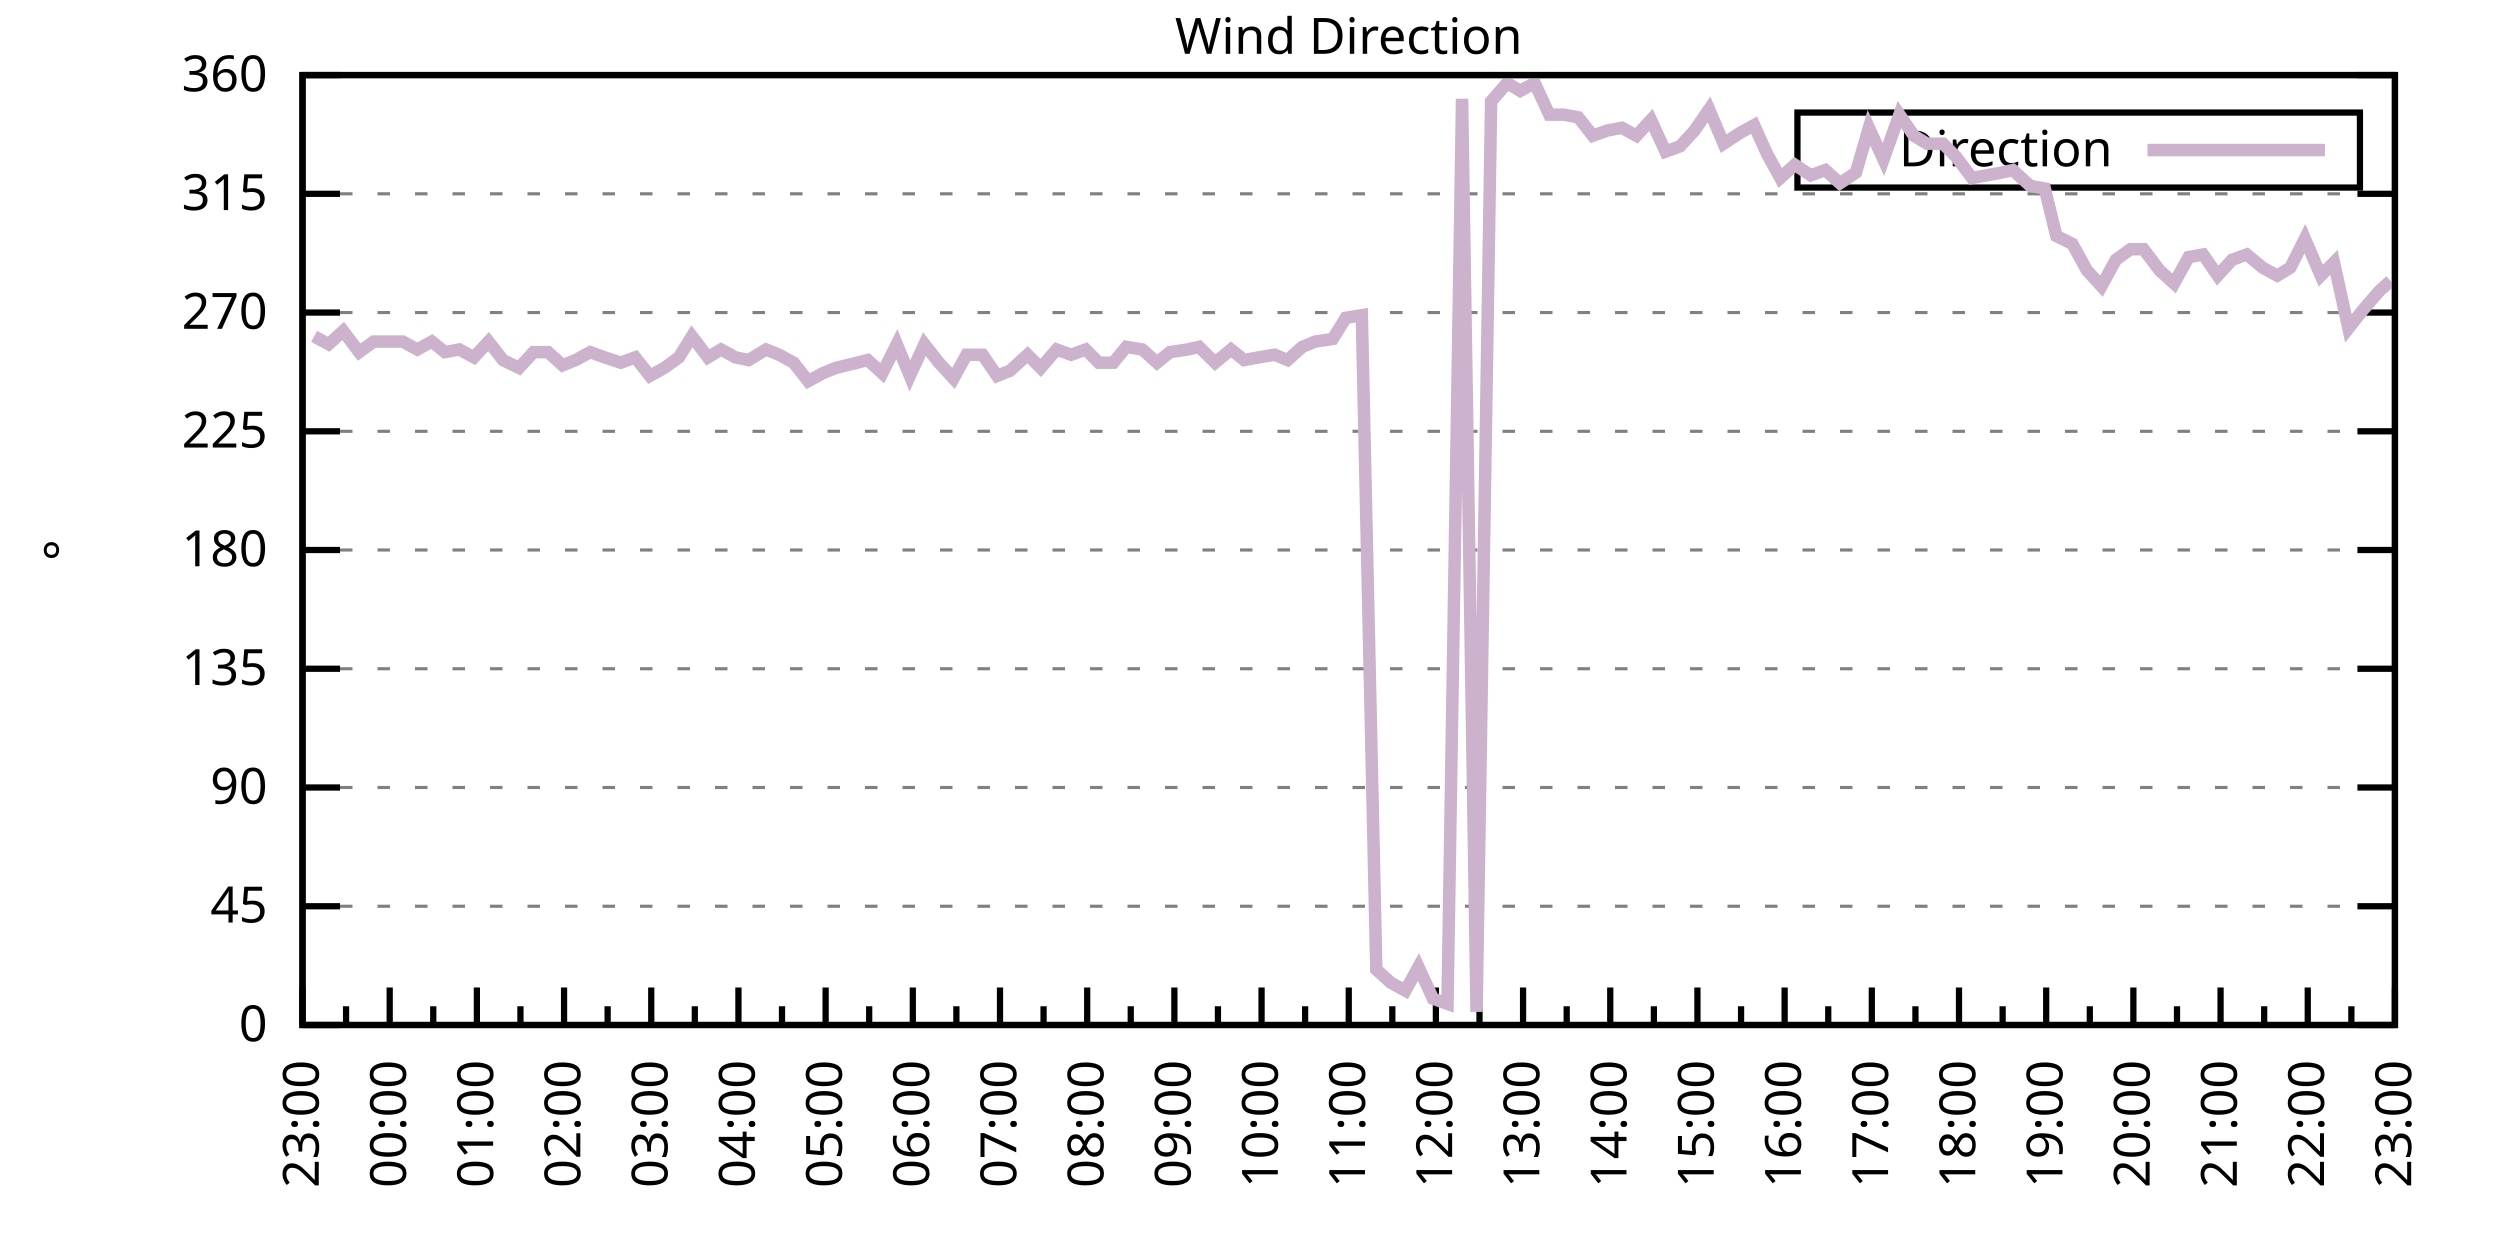
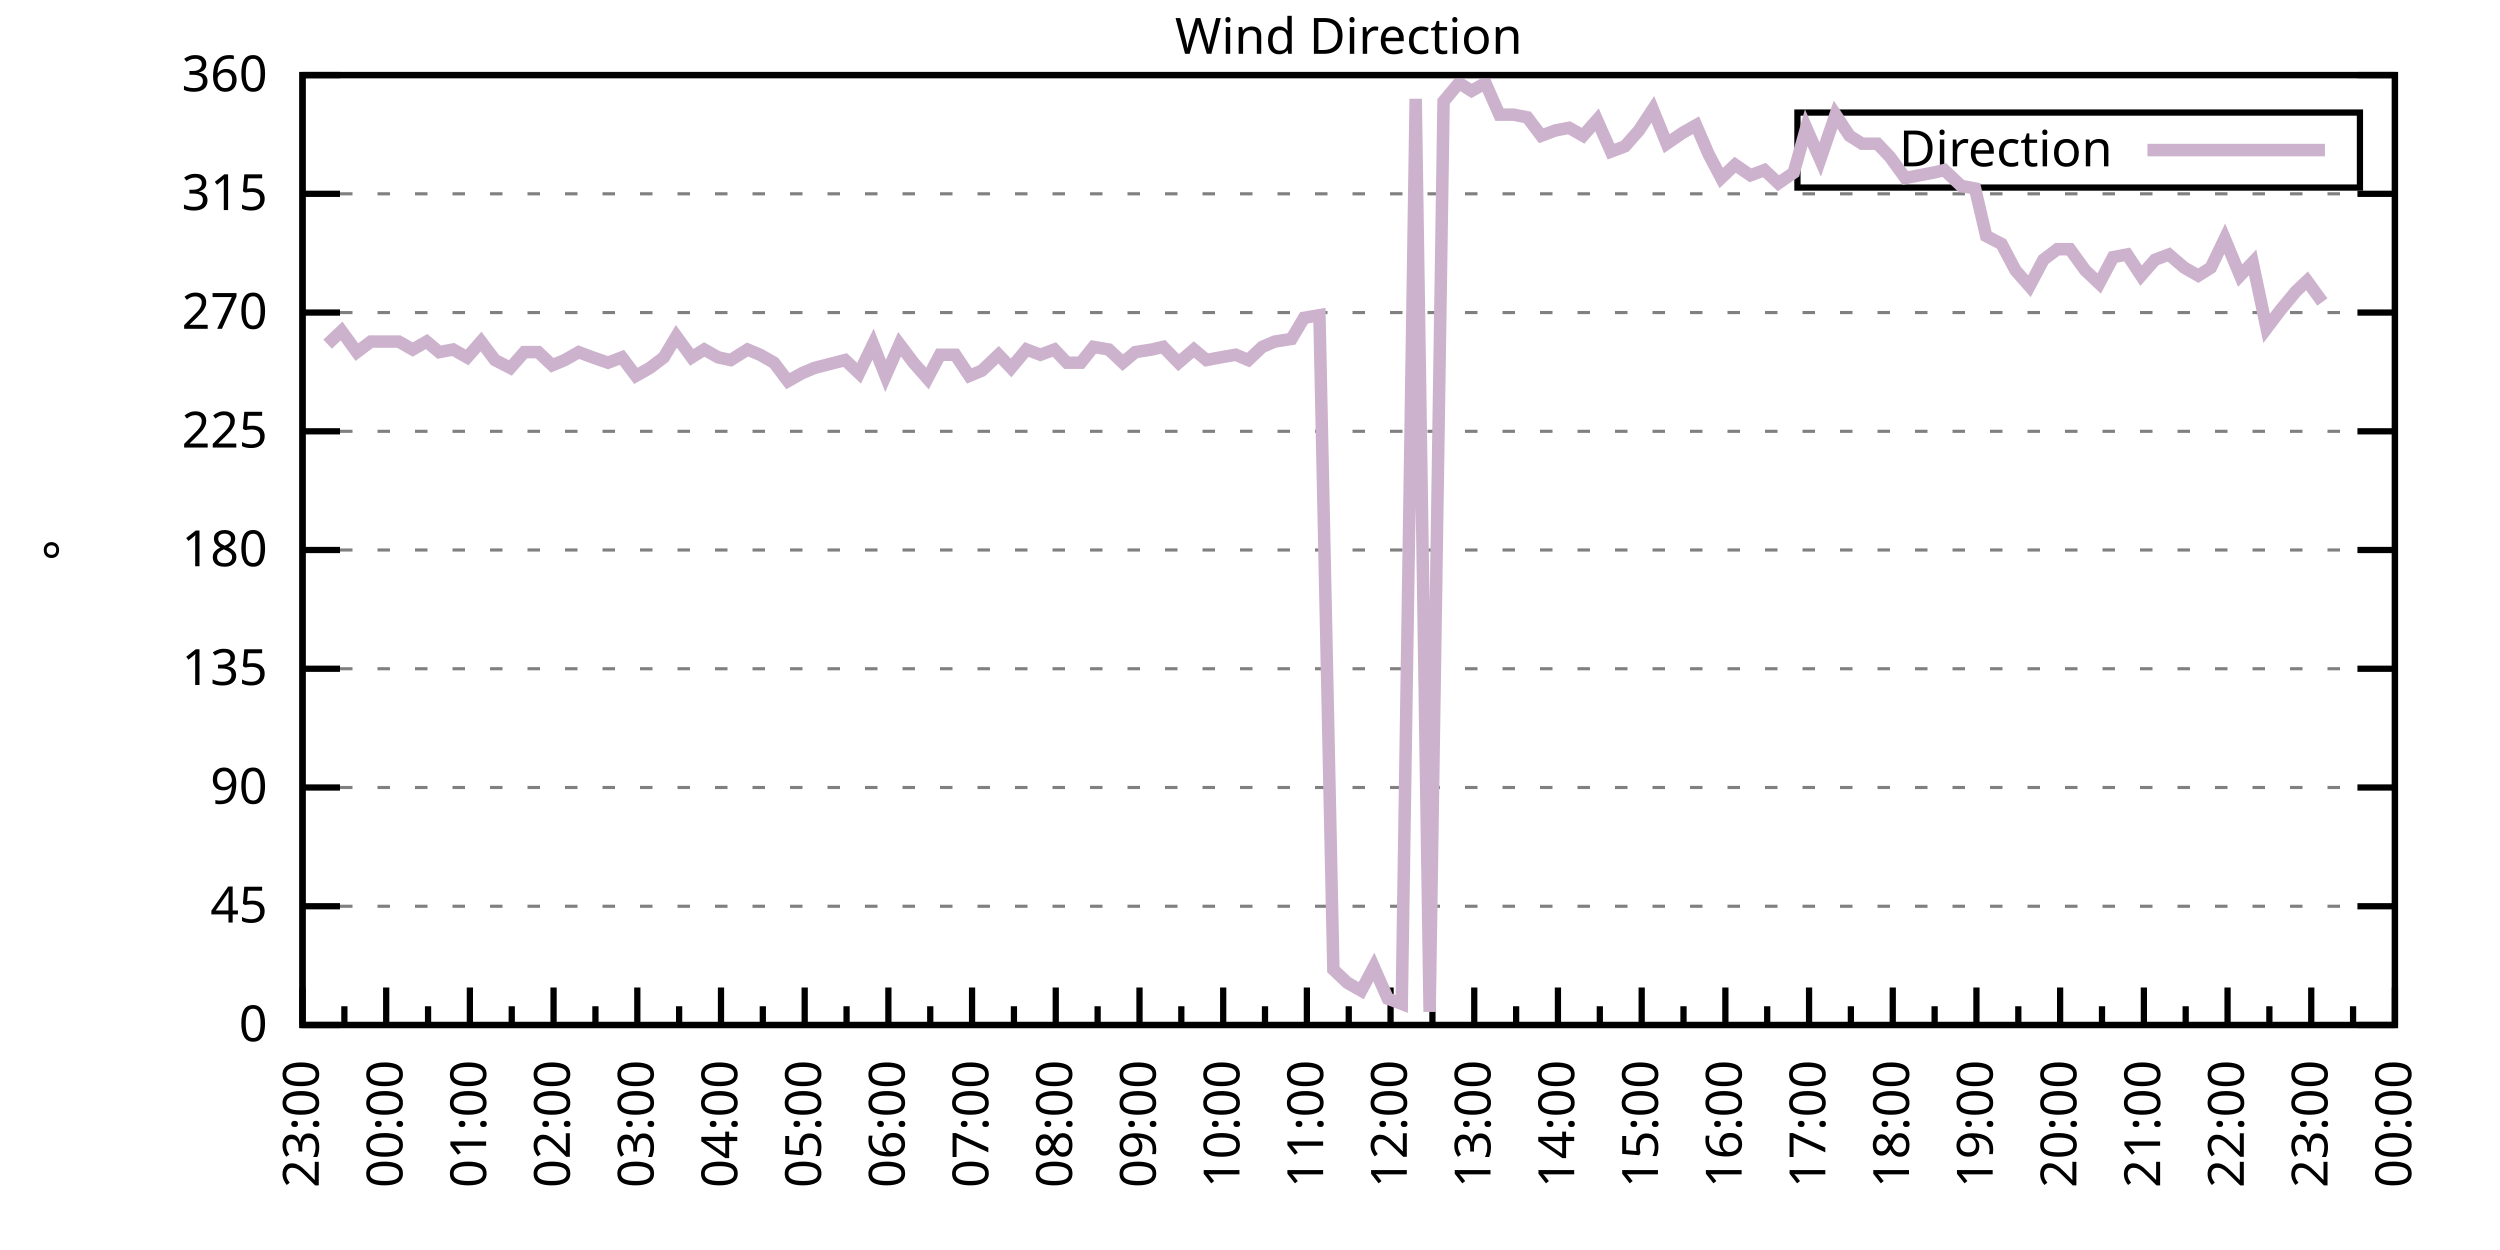
<svg xmlns="http://www.w3.org/2000/svg" xmlns:xlink="http://www.w3.org/1999/xlink" width="400" height="200" viewBox="0 0 400 200">
  <g id="gnuplot_canvas">
    <rect x="0" y="0" width="400" height="200" fill="none" />
    <defs>
      <circle id="gpDot" r="0.5" stroke-width="0.5" stroke="currentColor" />
      <path id="gpPt0" stroke-width="0.333" stroke="currentColor" d="M-1,0 h2 M0,-1 v2" />
      <path id="gpPt1" stroke-width="0.333" stroke="currentColor" d="M-1,-1 L1,1 M1,-1 L-1,1" />
      <path id="gpPt2" stroke-width="0.333" stroke="currentColor" d="M-1,0 L1,0 M0,-1 L0,1 M-1,-1 L1,1 M-1,1 L1,-1" />
      <rect id="gpPt3" stroke-width="0.333" stroke="currentColor" x="-1" y="-1" width="2" height="2" />
      <rect id="gpPt4" stroke-width="0.333" stroke="currentColor" fill="currentColor" x="-1" y="-1" width="2" height="2" />
      <circle id="gpPt5" stroke-width="0.333" stroke="currentColor" cx="0" cy="0" r="1" />
      <use xlink:href="#gpPt5" id="gpPt6" fill="currentColor" stroke="none" />
      <path id="gpPt7" stroke-width="0.333" stroke="currentColor" d="M0,-1.33 L-1.33,0.67 L1.33,0.67 z" />
      <use xlink:href="#gpPt7" id="gpPt8" fill="currentColor" stroke="none" />
      <use xlink:href="#gpPt7" id="gpPt9" stroke="currentColor" transform="rotate(180)" />
      <use xlink:href="#gpPt9" id="gpPt10" fill="currentColor" stroke="none" />
      <use xlink:href="#gpPt3" id="gpPt11" stroke="currentColor" transform="rotate(45)" />
      <use xlink:href="#gpPt11" id="gpPt12" fill="currentColor" stroke="none" />
      <path id="gpPt13" stroke-width="0.333" stroke="currentColor" d="M0,1.330 L1.265,0.411 L0.782,-1.067 L-0.782,-1.076 L-1.265,0.411 z" />
      <use xlink:href="#gpPt13" id="gpPt14" fill="currentColor" stroke="none" />
      <filter id="textbox" filterUnits="objectBoundingBox" x="0" y="0" height="1" width="1">
        <feFlood flood-color="white" flood-opacity="1" result="bgnd" />
        <feComposite in="SourceGraphic" in2="bgnd" operator="atop" />
      </filter>
      <filter id="greybox" filterUnits="objectBoundingBox" x="0" y="0" height="1" width="1">
        <feFlood flood-color="lightgrey" flood-opacity="1" result="grey" />
        <feComposite in="SourceGraphic" in2="grey" operator="atop" />
      </filter>
    </defs>
    <g fill="none" color="white" stroke="currentColor" stroke-width="1.00" stroke-linecap="butt" stroke-linejoin="miter">
</g>
    <g fill="none" color="black" stroke="currentColor" stroke-width="1.00" stroke-linecap="butt" stroke-linejoin="miter">
      <g stroke="none" shape-rendering="crispEdges">
        <polygon fill="rgb(255, 255, 255)" points="48.40,164.00 383.18,164.00 383.18,12.02 48.40,12.02 " />
      </g>
    </g>
    <g fill="none" color="black" stroke="currentColor" stroke-width="1.00" stroke-linecap="butt" stroke-linejoin="miter">
</g>
    <g fill="none" color="black" stroke="black" stroke-width="0.50" stroke-linecap="butt" stroke-linejoin="miter">
</g>
    <g fill="none" color="gray" stroke="currentColor" stroke-width="0.50" stroke-linecap="butt" stroke-linejoin="miter">
      <path stroke="gray" stroke-dasharray="2,4" class="gridline" d="M48.40,164.00 L383.19,164.00  " />
    </g>
    <g fill="none" color="gray" stroke="gray" stroke-width="1.00" stroke-linecap="butt" stroke-linejoin="miter">
</g>
    <g fill="none" color="black" stroke="currentColor" stroke-width="1.00" stroke-linecap="butt" stroke-linejoin="miter">
      <path stroke="black" d="M48.40,164.00 L54.40,164.00 M383.19,164.00 L377.19,164.00  " />
      <g transform="translate(42.80,166.60)" stroke="none" fill="black" font-family="Sans" font-size="8.00" text-anchor="end">
        <text>
          <tspan font-family="Sans"> 0</tspan>
        </text>
      </g>
    </g>
    <g fill="none" color="black" stroke="currentColor" stroke-width="1.00" stroke-linecap="butt" stroke-linejoin="miter">
</g>
    <g fill="none" color="black" stroke="black" stroke-width="0.50" stroke-linecap="butt" stroke-linejoin="miter">
</g>
    <g fill="none" color="gray" stroke="currentColor" stroke-width="0.50" stroke-linecap="butt" stroke-linejoin="miter">
      <path stroke="gray" stroke-dasharray="2,4" class="gridline" d="M48.40,145.00 L383.19,145.00  " />
    </g>
    <g fill="none" color="gray" stroke="gray" stroke-width="1.00" stroke-linecap="butt" stroke-linejoin="miter">
</g>
    <g fill="none" color="black" stroke="currentColor" stroke-width="1.00" stroke-linecap="butt" stroke-linejoin="miter">
      <path stroke="black" d="M48.40,145.00 L54.40,145.00 M383.19,145.00 L377.19,145.00  " />
      <g transform="translate(42.80,147.60)" stroke="none" fill="black" font-family="Sans" font-size="8.00" text-anchor="end">
        <text>
          <tspan font-family="Sans"> 45</tspan>
        </text>
      </g>
    </g>
    <g fill="none" color="black" stroke="currentColor" stroke-width="1.00" stroke-linecap="butt" stroke-linejoin="miter">
</g>
    <g fill="none" color="black" stroke="black" stroke-width="0.50" stroke-linecap="butt" stroke-linejoin="miter">
</g>
    <g fill="none" color="gray" stroke="currentColor" stroke-width="0.50" stroke-linecap="butt" stroke-linejoin="miter">
      <path stroke="gray" stroke-dasharray="2,4" class="gridline" d="M48.40,126.00 L383.19,126.00  " />
    </g>
    <g fill="none" color="gray" stroke="gray" stroke-width="1.00" stroke-linecap="butt" stroke-linejoin="miter">
</g>
    <g fill="none" color="black" stroke="currentColor" stroke-width="1.00" stroke-linecap="butt" stroke-linejoin="miter">
      <path stroke="black" d="M48.40,126.00 L54.40,126.00 M383.19,126.00 L377.19,126.00  " />
      <g transform="translate(42.80,128.60)" stroke="none" fill="black" font-family="Sans" font-size="8.00" text-anchor="end">
        <text>
          <tspan font-family="Sans"> 90</tspan>
        </text>
      </g>
    </g>
    <g fill="none" color="black" stroke="currentColor" stroke-width="1.00" stroke-linecap="butt" stroke-linejoin="miter">
</g>
    <g fill="none" color="black" stroke="black" stroke-width="0.50" stroke-linecap="butt" stroke-linejoin="miter">
</g>
    <g fill="none" color="gray" stroke="currentColor" stroke-width="0.50" stroke-linecap="butt" stroke-linejoin="miter">
      <path stroke="gray" stroke-dasharray="2,4" class="gridline" d="M48.40,107.00 L383.19,107.00  " />
    </g>
    <g fill="none" color="gray" stroke="gray" stroke-width="1.00" stroke-linecap="butt" stroke-linejoin="miter">
</g>
    <g fill="none" color="black" stroke="currentColor" stroke-width="1.00" stroke-linecap="butt" stroke-linejoin="miter">
      <path stroke="black" d="M48.40,107.00 L54.40,107.00 M383.19,107.00 L377.19,107.00  " />
      <g transform="translate(42.80,109.60)" stroke="none" fill="black" font-family="Sans" font-size="8.00" text-anchor="end">
        <text>
          <tspan font-family="Sans"> 135</tspan>
        </text>
      </g>
    </g>
    <g fill="none" color="black" stroke="currentColor" stroke-width="1.00" stroke-linecap="butt" stroke-linejoin="miter">
</g>
    <g fill="none" color="black" stroke="black" stroke-width="0.50" stroke-linecap="butt" stroke-linejoin="miter">
</g>
    <g fill="none" color="gray" stroke="currentColor" stroke-width="0.50" stroke-linecap="butt" stroke-linejoin="miter">
      <path stroke="gray" stroke-dasharray="2,4" class="gridline" d="M48.40,88.00 L383.19,88.00  " />
    </g>
    <g fill="none" color="gray" stroke="gray" stroke-width="1.00" stroke-linecap="butt" stroke-linejoin="miter">
</g>
    <g fill="none" color="black" stroke="currentColor" stroke-width="1.00" stroke-linecap="butt" stroke-linejoin="miter">
      <path stroke="black" d="M48.40,88.00 L54.40,88.00 M383.19,88.00 L377.19,88.00  " />
      <g transform="translate(42.80,90.60)" stroke="none" fill="black" font-family="Sans" font-size="8.00" text-anchor="end">
        <text>
          <tspan font-family="Sans"> 180</tspan>
        </text>
      </g>
    </g>
    <g fill="none" color="black" stroke="currentColor" stroke-width="1.00" stroke-linecap="butt" stroke-linejoin="miter">
</g>
    <g fill="none" color="black" stroke="black" stroke-width="0.50" stroke-linecap="butt" stroke-linejoin="miter">
</g>
    <g fill="none" color="gray" stroke="currentColor" stroke-width="0.50" stroke-linecap="butt" stroke-linejoin="miter">
      <path stroke="gray" stroke-dasharray="2,4" class="gridline" d="M48.40,69.01 L383.19,69.01  " />
    </g>
    <g fill="none" color="gray" stroke="gray" stroke-width="1.00" stroke-linecap="butt" stroke-linejoin="miter">
</g>
    <g fill="none" color="black" stroke="currentColor" stroke-width="1.00" stroke-linecap="butt" stroke-linejoin="miter">
      <path stroke="black" d="M48.40,69.01 L54.40,69.01 M383.19,69.01 L377.19,69.01  " />
      <g transform="translate(42.80,71.61)" stroke="none" fill="black" font-family="Sans" font-size="8.00" text-anchor="end">
        <text>
          <tspan font-family="Sans"> 225</tspan>
        </text>
      </g>
    </g>
    <g fill="none" color="black" stroke="currentColor" stroke-width="1.00" stroke-linecap="butt" stroke-linejoin="miter">
</g>
    <g fill="none" color="black" stroke="black" stroke-width="0.50" stroke-linecap="butt" stroke-linejoin="miter">
</g>
    <g fill="none" color="gray" stroke="currentColor" stroke-width="0.50" stroke-linecap="butt" stroke-linejoin="miter">
      <path stroke="gray" stroke-dasharray="2,4" class="gridline" d="M48.40,50.01 L383.19,50.01  " />
    </g>
    <g fill="none" color="gray" stroke="gray" stroke-width="1.00" stroke-linecap="butt" stroke-linejoin="miter">
</g>
    <g fill="none" color="black" stroke="currentColor" stroke-width="1.00" stroke-linecap="butt" stroke-linejoin="miter">
      <path stroke="black" d="M48.40,50.01 L54.40,50.01 M383.19,50.01 L377.19,50.01  " />
      <g transform="translate(42.80,52.61)" stroke="none" fill="black" font-family="Sans" font-size="8.00" text-anchor="end">
        <text>
          <tspan font-family="Sans"> 270</tspan>
        </text>
      </g>
    </g>
    <g fill="none" color="black" stroke="currentColor" stroke-width="1.00" stroke-linecap="butt" stroke-linejoin="miter">
</g>
    <g fill="none" color="black" stroke="black" stroke-width="0.50" stroke-linecap="butt" stroke-linejoin="miter">
</g>
    <g fill="none" color="gray" stroke="currentColor" stroke-width="0.50" stroke-linecap="butt" stroke-linejoin="miter">
      <path stroke="gray" stroke-dasharray="2,4" class="gridline" d="M48.40,31.01 L383.19,31.01  " />
    </g>
    <g fill="none" color="gray" stroke="gray" stroke-width="1.00" stroke-linecap="butt" stroke-linejoin="miter">
</g>
    <g fill="none" color="black" stroke="currentColor" stroke-width="1.00" stroke-linecap="butt" stroke-linejoin="miter">
      <path stroke="black" d="M48.40,31.01 L54.40,31.01 M383.19,31.01 L377.19,31.01  " />
      <g transform="translate(42.80,33.61)" stroke="none" fill="black" font-family="Sans" font-size="8.00" text-anchor="end">
        <text>
          <tspan font-family="Sans"> 315</tspan>
        </text>
      </g>
    </g>
    <g fill="none" color="black" stroke="currentColor" stroke-width="1.00" stroke-linecap="butt" stroke-linejoin="miter">
</g>
    <g fill="none" color="black" stroke="black" stroke-width="0.50" stroke-linecap="butt" stroke-linejoin="miter">
</g>
    <g fill="none" color="gray" stroke="currentColor" stroke-width="0.50" stroke-linecap="butt" stroke-linejoin="miter">
      <path stroke="gray" stroke-dasharray="2,4" class="gridline" d="M48.40,12.01 L383.19,12.01  " />
    </g>
    <g fill="none" color="gray" stroke="gray" stroke-width="1.00" stroke-linecap="butt" stroke-linejoin="miter">
</g>
    <g fill="none" color="black" stroke="currentColor" stroke-width="1.00" stroke-linecap="butt" stroke-linejoin="miter">
      <path stroke="black" d="M48.40,12.01 L54.40,12.01 M383.19,12.01 L377.19,12.01  " />
      <g transform="translate(42.80,14.61)" stroke="none" fill="black" font-family="Sans" font-size="8.00" text-anchor="end">
        <text>
          <tspan font-family="Sans"> 360</tspan>
        </text>
      </g>
    </g>
    <g fill="none" color="black" stroke="currentColor" stroke-width="1.00" stroke-linecap="butt" stroke-linejoin="miter">
      <path stroke="black" d="M48.40,164.00 L48.40,158.00  " />
      <g transform="translate(51.00,169.60) rotate(270)" stroke="none" fill="black" font-family="Sans" font-size="8.00" text-anchor="end">
        <text>
          <tspan font-family="Sans">23:00</tspan>
        </text>
      </g>
    </g>
    <g fill="none" color="black" stroke="currentColor" stroke-width="1.00" stroke-linecap="butt" stroke-linejoin="miter">
-       <path stroke="black" d="M55.37,164.00 L55.37,161.00 M62.35,164.00 L62.35,158.00  " />
-       <g transform="translate(64.95,169.60) rotate(270)" stroke="none" fill="black" font-family="Sans" font-size="8.00" text-anchor="end">
+       <path stroke="black" d="M55.10,164.00 L55.10,161.00 M61.79,164.00 L61.79,158.00  " />
+       <g transform="translate(64.39,169.60) rotate(270)" stroke="none" fill="black" font-family="Sans" font-size="8.00" text-anchor="end">
        <text>
          <tspan font-family="Sans">00:00</tspan>
        </text>
      </g>
    </g>
    <g fill="none" color="black" stroke="currentColor" stroke-width="1.00" stroke-linecap="butt" stroke-linejoin="miter">
-       <path stroke="black" d="M69.32,164.00 L69.32,161.00 M76.30,164.00 L76.30,158.00  " />
-       <g transform="translate(78.90,169.60) rotate(270)" stroke="none" fill="black" font-family="Sans" font-size="8.00" text-anchor="end">
+       <path stroke="black" d="M68.49,164.00 L68.49,161.00 M75.18,164.00 L75.18,158.00  " />
+       <g transform="translate(77.78,169.60) rotate(270)" stroke="none" fill="black" font-family="Sans" font-size="8.00" text-anchor="end">
        <text>
          <tspan font-family="Sans">01:00</tspan>
        </text>
      </g>
    </g>
    <g fill="none" color="black" stroke="currentColor" stroke-width="1.00" stroke-linecap="butt" stroke-linejoin="miter">
-       <path stroke="black" d="M83.27,164.00 L83.27,161.00 M90.25,164.00 L90.25,158.00  " />
-       <g transform="translate(92.85,169.60) rotate(270)" stroke="none" fill="black" font-family="Sans" font-size="8.00" text-anchor="end">
+       <path stroke="black" d="M81.88,164.00 L81.88,161.00 M88.57,164.00 L88.57,158.00  " />
+       <g transform="translate(91.17,169.60) rotate(270)" stroke="none" fill="black" font-family="Sans" font-size="8.00" text-anchor="end">
        <text>
          <tspan font-family="Sans">02:00</tspan>
        </text>
      </g>
    </g>
    <g fill="none" color="black" stroke="currentColor" stroke-width="1.00" stroke-linecap="butt" stroke-linejoin="miter">
-       <path stroke="black" d="M97.22,164.00 L97.22,161.00 M104.20,164.00 L104.20,158.00  " />
-       <g transform="translate(106.80,169.60) rotate(270)" stroke="none" fill="black" font-family="Sans" font-size="8.00" text-anchor="end">
+       <path stroke="black" d="M95.27,164.00 L95.27,161.00 M101.97,164.00 L101.97,158.00  " />
+       <g transform="translate(104.57,169.60) rotate(270)" stroke="none" fill="black" font-family="Sans" font-size="8.00" text-anchor="end">
        <text>
          <tspan font-family="Sans">03:00</tspan>
        </text>
      </g>
    </g>
    <g fill="none" color="black" stroke="currentColor" stroke-width="1.00" stroke-linecap="butt" stroke-linejoin="miter">
-       <path stroke="black" d="M111.17,164.00 L111.17,161.00 M118.15,164.00 L118.15,158.00  " />
-       <g transform="translate(120.75,169.60) rotate(270)" stroke="none" fill="black" font-family="Sans" font-size="8.00" text-anchor="end">
+       <path stroke="black" d="M108.66,164.00 L108.66,161.00 M115.36,164.00 L115.36,158.00  " />
+       <g transform="translate(117.96,169.60) rotate(270)" stroke="none" fill="black" font-family="Sans" font-size="8.00" text-anchor="end">
        <text>
          <tspan font-family="Sans">04:00</tspan>
        </text>
      </g>
    </g>
    <g fill="none" color="black" stroke="currentColor" stroke-width="1.00" stroke-linecap="butt" stroke-linejoin="miter">
-       <path stroke="black" d="M125.12,164.00 L125.12,161.00 M132.10,164.00 L132.10,158.00  " />
-       <g transform="translate(134.70,169.60) rotate(270)" stroke="none" fill="black" font-family="Sans" font-size="8.00" text-anchor="end">
+       <path stroke="black" d="M122.05,164.00 L122.05,161.00 M128.75,164.00 L128.75,158.00  " />
+       <g transform="translate(131.35,169.60) rotate(270)" stroke="none" fill="black" font-family="Sans" font-size="8.00" text-anchor="end">
        <text>
          <tspan font-family="Sans">05:00</tspan>
        </text>
      </g>
    </g>
    <g fill="none" color="black" stroke="currentColor" stroke-width="1.00" stroke-linecap="butt" stroke-linejoin="miter">
-       <path stroke="black" d="M139.07,164.00 L139.07,161.00 M146.05,164.00 L146.05,158.00  " />
-       <g transform="translate(148.65,169.60) rotate(270)" stroke="none" fill="black" font-family="Sans" font-size="8.00" text-anchor="end">
+       <path stroke="black" d="M135.45,164.00 L135.45,161.00 M142.14,164.00 L142.14,158.00  " />
+       <g transform="translate(144.74,169.60) rotate(270)" stroke="none" fill="black" font-family="Sans" font-size="8.00" text-anchor="end">
        <text>
          <tspan font-family="Sans">06:00</tspan>
        </text>
      </g>
    </g>
    <g fill="none" color="black" stroke="currentColor" stroke-width="1.00" stroke-linecap="butt" stroke-linejoin="miter">
-       <path stroke="black" d="M153.02,164.00 L153.02,161.00 M160.00,164.00 L160.00,158.00  " />
-       <g transform="translate(162.60,169.60) rotate(270)" stroke="none" fill="black" font-family="Sans" font-size="8.00" text-anchor="end">
+       <path stroke="black" d="M148.84,164.00 L148.84,161.00 M155.53,164.00 L155.53,158.00  " />
+       <g transform="translate(158.13,169.60) rotate(270)" stroke="none" fill="black" font-family="Sans" font-size="8.00" text-anchor="end">
        <text>
          <tspan font-family="Sans">07:00</tspan>
        </text>
      </g>
    </g>
    <g fill="none" color="black" stroke="currentColor" stroke-width="1.00" stroke-linecap="butt" stroke-linejoin="miter">
-       <path stroke="black" d="M166.97,164.00 L166.97,161.00 M173.95,164.00 L173.95,158.00  " />
-       <g transform="translate(176.55,169.60) rotate(270)" stroke="none" fill="black" font-family="Sans" font-size="8.00" text-anchor="end">
+       <path stroke="black" d="M162.23,164.00 L162.23,161.00 M168.92,164.00 L168.92,158.00  " />
+       <g transform="translate(171.52,169.60) rotate(270)" stroke="none" fill="black" font-family="Sans" font-size="8.00" text-anchor="end">
        <text>
          <tspan font-family="Sans">08:00</tspan>
        </text>
      </g>
    </g>
    <g fill="none" color="black" stroke="currentColor" stroke-width="1.00" stroke-linecap="butt" stroke-linejoin="miter">
-       <path stroke="black" d="M180.92,164.00 L180.92,161.00 M187.90,164.00 L187.90,158.00  " />
-       <g transform="translate(190.50,169.60) rotate(270)" stroke="none" fill="black" font-family="Sans" font-size="8.00" text-anchor="end">
+       <path stroke="black" d="M175.62,164.00 L175.62,161.00 M182.32,164.00 L182.32,158.00  " />
+       <g transform="translate(184.92,169.60) rotate(270)" stroke="none" fill="black" font-family="Sans" font-size="8.00" text-anchor="end">
        <text>
          <tspan font-family="Sans">09:00</tspan>
        </text>
      </g>
    </g>
    <g fill="none" color="black" stroke="currentColor" stroke-width="1.00" stroke-linecap="butt" stroke-linejoin="miter">
-       <path stroke="black" d="M194.87,164.00 L194.87,161.00 M201.85,164.00 L201.85,158.00  " />
-       <g transform="translate(204.45,169.60) rotate(270)" stroke="none" fill="black" font-family="Sans" font-size="8.00" text-anchor="end">
+       <path stroke="black" d="M189.01,164.00 L189.01,161.00 M195.71,164.00 L195.71,158.00  " />
+       <g transform="translate(198.31,169.60) rotate(270)" stroke="none" fill="black" font-family="Sans" font-size="8.00" text-anchor="end">
        <text>
          <tspan font-family="Sans">10:00</tspan>
        </text>
      </g>
    </g>
    <g fill="none" color="black" stroke="currentColor" stroke-width="1.00" stroke-linecap="butt" stroke-linejoin="miter">
-       <path stroke="black" d="M208.82,164.00 L208.82,161.00 M215.80,164.00 L215.80,158.00  " />
-       <g transform="translate(218.40,169.60) rotate(270)" stroke="none" fill="black" font-family="Sans" font-size="8.00" text-anchor="end">
+       <path stroke="black" d="M202.40,164.00 L202.40,161.00 M209.10,164.00 L209.10,158.00  " />
+       <g transform="translate(211.70,169.60) rotate(270)" stroke="none" fill="black" font-family="Sans" font-size="8.00" text-anchor="end">
        <text>
          <tspan font-family="Sans">11:00</tspan>
        </text>
      </g>
    </g>
    <g fill="none" color="black" stroke="currentColor" stroke-width="1.00" stroke-linecap="butt" stroke-linejoin="miter">
-       <path stroke="black" d="M222.77,164.00 L222.77,161.00 M229.74,164.00 L229.74,158.00  " />
-       <g transform="translate(232.34,169.60) rotate(270)" stroke="none" fill="black" font-family="Sans" font-size="8.00" text-anchor="end">
+       <path stroke="black" d="M215.80,164.00 L215.80,161.00 M222.49,164.00 L222.49,158.00  " />
+       <g transform="translate(225.09,169.60) rotate(270)" stroke="none" fill="black" font-family="Sans" font-size="8.00" text-anchor="end">
        <text>
          <tspan font-family="Sans">12:00</tspan>
        </text>
      </g>
    </g>
    <g fill="none" color="black" stroke="currentColor" stroke-width="1.00" stroke-linecap="butt" stroke-linejoin="miter">
-       <path stroke="black" d="M236.72,164.00 L236.72,161.00 M243.69,164.00 L243.69,158.00  " />
-       <g transform="translate(246.29,169.60) rotate(270)" stroke="none" fill="black" font-family="Sans" font-size="8.00" text-anchor="end">
+       <path stroke="black" d="M229.19,164.00 L229.19,161.00 M235.88,164.00 L235.88,158.00  " />
+       <g transform="translate(238.48,169.60) rotate(270)" stroke="none" fill="black" font-family="Sans" font-size="8.00" text-anchor="end">
        <text>
          <tspan font-family="Sans">13:00</tspan>
        </text>
      </g>
    </g>
    <g fill="none" color="black" stroke="currentColor" stroke-width="1.00" stroke-linecap="butt" stroke-linejoin="miter">
-       <path stroke="black" d="M250.67,164.00 L250.67,161.00 M257.64,164.00 L257.64,158.00  " />
-       <g transform="translate(260.24,169.60) rotate(270)" stroke="none" fill="black" font-family="Sans" font-size="8.00" text-anchor="end">
+       <path stroke="black" d="M242.58,164.00 L242.58,161.00 M249.27,164.00 L249.27,158.00  " />
+       <g transform="translate(251.87,169.60) rotate(270)" stroke="none" fill="black" font-family="Sans" font-size="8.00" text-anchor="end">
        <text>
          <tspan font-family="Sans">14:00</tspan>
        </text>
      </g>
    </g>
    <g fill="none" color="black" stroke="currentColor" stroke-width="1.00" stroke-linecap="butt" stroke-linejoin="miter">
-       <path stroke="black" d="M264.62,164.00 L264.62,161.00 M271.59,164.00 L271.59,158.00  " />
-       <g transform="translate(274.19,169.60) rotate(270)" stroke="none" fill="black" font-family="Sans" font-size="8.00" text-anchor="end">
+       <path stroke="black" d="M255.97,164.00 L255.97,161.00 M262.67,164.00 L262.67,158.00  " />
+       <g transform="translate(265.27,169.60) rotate(270)" stroke="none" fill="black" font-family="Sans" font-size="8.00" text-anchor="end">
        <text>
          <tspan font-family="Sans">15:00</tspan>
        </text>
      </g>
    </g>
    <g fill="none" color="black" stroke="currentColor" stroke-width="1.00" stroke-linecap="butt" stroke-linejoin="miter">
-       <path stroke="black" d="M278.57,164.00 L278.57,161.00 M285.54,164.00 L285.54,158.00  " />
-       <g transform="translate(288.14,169.60) rotate(270)" stroke="none" fill="black" font-family="Sans" font-size="8.00" text-anchor="end">
+       <path stroke="black" d="M269.36,164.00 L269.36,161.00 M276.06,164.00 L276.06,158.00  " />
+       <g transform="translate(278.66,169.60) rotate(270)" stroke="none" fill="black" font-family="Sans" font-size="8.00" text-anchor="end">
        <text>
          <tspan font-family="Sans">16:00</tspan>
        </text>
      </g>
    </g>
    <g fill="none" color="black" stroke="currentColor" stroke-width="1.00" stroke-linecap="butt" stroke-linejoin="miter">
-       <path stroke="black" d="M292.52,164.00 L292.52,161.00 M299.49,164.00 L299.49,158.00  " />
-       <g transform="translate(302.09,169.60) rotate(270)" stroke="none" fill="black" font-family="Sans" font-size="8.00" text-anchor="end">
+       <path stroke="black" d="M282.75,164.00 L282.75,161.00 M289.45,164.00 L289.45,158.00  " />
+       <g transform="translate(292.05,169.60) rotate(270)" stroke="none" fill="black" font-family="Sans" font-size="8.00" text-anchor="end">
        <text>
          <tspan font-family="Sans">17:00</tspan>
        </text>
      </g>
    </g>
    <g fill="none" color="black" stroke="currentColor" stroke-width="1.00" stroke-linecap="butt" stroke-linejoin="miter">
-       <path stroke="black" d="M306.47,164.00 L306.47,161.00 M313.44,164.00 L313.44,158.00  " />
-       <g transform="translate(316.04,169.60) rotate(270)" stroke="none" fill="black" font-family="Sans" font-size="8.00" text-anchor="end">
+       <path stroke="black" d="M296.14,164.00 L296.14,161.00 M302.84,164.00 L302.84,158.00  " />
+       <g transform="translate(305.44,169.60) rotate(270)" stroke="none" fill="black" font-family="Sans" font-size="8.00" text-anchor="end">
        <text>
          <tspan font-family="Sans">18:00</tspan>
        </text>
      </g>
    </g>
    <g fill="none" color="black" stroke="currentColor" stroke-width="1.00" stroke-linecap="butt" stroke-linejoin="miter">
-       <path stroke="black" d="M320.42,164.00 L320.42,161.00 M327.39,164.00 L327.39,158.00  " />
-       <g transform="translate(329.99,169.60) rotate(270)" stroke="none" fill="black" font-family="Sans" font-size="8.00" text-anchor="end">
+       <path stroke="black" d="M309.54,164.00 L309.54,161.00 M316.23,164.00 L316.23,158.00  " />
+       <g transform="translate(318.83,169.60) rotate(270)" stroke="none" fill="black" font-family="Sans" font-size="8.00" text-anchor="end">
        <text>
          <tspan font-family="Sans">19:00</tspan>
        </text>
      </g>
    </g>
    <g fill="none" color="black" stroke="currentColor" stroke-width="1.00" stroke-linecap="butt" stroke-linejoin="miter">
-       <path stroke="black" d="M334.37,164.00 L334.37,161.00 M341.34,164.00 L341.34,158.00  " />
-       <g transform="translate(343.94,169.60) rotate(270)" stroke="none" fill="black" font-family="Sans" font-size="8.00" text-anchor="end">
+       <path stroke="black" d="M322.93,164.00 L322.93,161.00 M329.62,164.00 L329.62,158.00  " />
+       <g transform="translate(332.22,169.60) rotate(270)" stroke="none" fill="black" font-family="Sans" font-size="8.00" text-anchor="end">
        <text>
          <tspan font-family="Sans">20:00</tspan>
        </text>
      </g>
    </g>
    <g fill="none" color="black" stroke="currentColor" stroke-width="1.00" stroke-linecap="butt" stroke-linejoin="miter">
-       <path stroke="black" d="M348.32,164.00 L348.32,161.00 M355.29,164.00 L355.29,158.00  " />
-       <g transform="translate(357.89,169.60) rotate(270)" stroke="none" fill="black" font-family="Sans" font-size="8.00" text-anchor="end">
+       <path stroke="black" d="M336.32,164.00 L336.32,161.00 M343.02,164.00 L343.02,158.00  " />
+       <g transform="translate(345.62,169.60) rotate(270)" stroke="none" fill="black" font-family="Sans" font-size="8.00" text-anchor="end">
        <text>
          <tspan font-family="Sans">21:00</tspan>
        </text>
      </g>
    </g>
    <g fill="none" color="black" stroke="currentColor" stroke-width="1.00" stroke-linecap="butt" stroke-linejoin="miter">
-       <path stroke="black" d="M362.27,164.00 L362.27,161.00 M369.24,164.00 L369.24,158.00  " />
-       <g transform="translate(371.84,169.60) rotate(270)" stroke="none" fill="black" font-family="Sans" font-size="8.00" text-anchor="end">
+       <path stroke="black" d="M349.71,164.00 L349.71,161.00 M356.41,164.00 L356.41,158.00  " />
+       <g transform="translate(359.01,169.60) rotate(270)" stroke="none" fill="black" font-family="Sans" font-size="8.00" text-anchor="end">
        <text>
          <tspan font-family="Sans">22:00</tspan>
        </text>
      </g>
    </g>
    <g fill="none" color="black" stroke="currentColor" stroke-width="1.00" stroke-linecap="butt" stroke-linejoin="miter">
-       <path stroke="black" d="M376.22,164.00 L376.22,161.00 M383.19,164.00 L383.19,158.00  " />
+       <path stroke="black" d="M363.10,164.00 L363.10,161.00 M369.80,164.00 L369.80,158.00  " />
+       <g transform="translate(372.40,169.60) rotate(270)" stroke="none" fill="black" font-family="Sans" font-size="8.00" text-anchor="end">
+         <text>
+           <tspan font-family="Sans">23:00</tspan>
+         </text>
+       </g>
+     </g>
+     <g fill="none" color="black" stroke="currentColor" stroke-width="1.00" stroke-linecap="butt" stroke-linejoin="miter">
+       <path stroke="black" d="M376.49,164.00 L376.49,161.00 M383.19,164.00 L383.19,158.00  " />
      <g transform="translate(385.79,169.60) rotate(270)" stroke="none" fill="black" font-family="Sans" font-size="8.00" text-anchor="end">
        <text>
-           <tspan font-family="Sans">23:00</tspan>
+           <tspan font-family="Sans">00:00</tspan>
        </text>
      </g>
    </g>
    <g fill="none" color="black" stroke="currentColor" stroke-width="1.00" stroke-linecap="butt" stroke-linejoin="miter">
</g>
    <g fill="none" color="black" stroke="currentColor" stroke-width="1.00" stroke-linecap="butt" stroke-linejoin="miter">
      <path stroke="black" d="M48.40,12.01 L48.40,164.00 L383.19,164.00 L383.19,12.01 L48.40,12.01 Z  " />
    </g>
    <g fill="none" color="black" stroke="currentColor" stroke-width="1.00" stroke-linecap="butt" stroke-linejoin="miter">
      <g transform="translate(12.80,88.01) rotate(270)" stroke="none" fill="black" font-family="Sans" font-size="8.00" text-anchor="middle">
        <text>
          <tspan font-family="Sans">°</tspan>
        </text>
      </g>
    </g>
    <g fill="none" color="black" stroke="currentColor" stroke-width="1.00" stroke-linecap="butt" stroke-linejoin="miter">
</g>
    <g fill="none" color="black" stroke="currentColor" stroke-width="1.00" stroke-linecap="butt" stroke-linejoin="miter">
      <path stroke="black" d="M287.59,30.01 L287.59,18.01 L377.59,18.01 L377.59,30.01 L287.59,30.01 Z  " />
    </g>
    <g id="Wind_direction_plot_1">
      <g fill="none" color="white" stroke="black" stroke-width="2.00" stroke-linecap="butt" stroke-linejoin="miter">
</g>
      <g fill="none" color="black" stroke="currentColor" stroke-width="2.00" stroke-linecap="butt" stroke-linejoin="miter">
        <g transform="translate(337.99,26.61)" stroke="none" fill="black" font-family="Sans" font-size="8.00" text-anchor="end">
          <text>
            <tspan font-family="Sans">Direction</tspan>
          </text>
        </g>
      </g>
      <g fill="none" color="black" stroke="currentColor" stroke-width="2.00" stroke-linecap="butt" stroke-linejoin="miter">
-         <path stroke="rgb(204, 178, 204)" d="M343.59,24.01 L371.99,24.01 M50.26,53.81 L52.58,55.07 L54.91,52.96 L57.47,56.34 L59.79,54.65 L62.12,54.65   L64.44,54.65 L66.77,55.92 L69.09,54.65 L71.18,56.34 L73.51,55.92 L75.83,57.18 L78.16,54.65 L80.48,57.61   L83.04,58.87 L85.37,56.34 L87.69,56.34 L90.02,58.45 L92.11,57.61 L94.43,56.34 L96.76,57.18 L99.32,58.03   L101.64,57.18 L103.97,60.14 L106.29,58.87 L108.62,57.18 L110.71,53.81 L113.27,57.18 L115.36,55.92 L117.68,57.18   L119.78,57.61 L122.57,55.92 L124.66,56.76 L126.98,58.03 L129.31,60.98 L131.63,59.72 L133.72,58.87 L138.84,57.61   L141.16,59.72 L143.49,55.07 L145.58,60.14 L147.91,55.07 L150.23,58.03 L152.56,60.56 L154.65,56.76 L157.21,56.76   L159.53,60.14 L161.62,59.30 L164.41,56.76 L166.51,58.87 L169.06,55.92 L171.39,56.76 L173.71,55.92 L175.81,58.03   L178.13,58.03 L180.22,55.50 L182.78,55.92 L185.11,58.03 L187.20,56.34 L189.99,55.92 L191.85,55.50 L194.41,58.03   L196.96,55.92 L199.06,57.61 L201.38,57.18 L203.94,56.76 L206.03,57.61 L208.36,55.50 L210.45,54.65 L213.24,54.23   L215.33,50.85 L217.89,50.43 L220.21,155.13 L222.54,157.24 L224.86,158.51 L226.95,154.71 L229.28,159.78 L231.60,160.62   L233.93,15.81 L236.25,161.89 L238.58,16.23 L241.14,13.28 L243.23,14.54 L245.55,13.28 L247.88,18.34 L250.20,18.34   L252.53,18.77 L254.85,21.72 L257.18,20.88 L259.50,20.45 L261.83,21.72 L264.15,19.19 L266.48,24.25 L268.80,23.41   L271.13,20.88 L273.45,17.50 L275.78,22.99 L278.34,21.30 L280.66,20.03 L282.75,24.68 L284.85,28.48 L287.17,26.36   L289.73,28.05 L292.05,27.21 L294.38,29.32 L296.94,27.63 L299.03,20.45 L301.35,25.52 L303.91,18.34 L306.23,21.72   L308.33,22.99 L310.88,22.99 L312.98,25.10 L315.53,28.48 L317.86,28.05 L320.18,27.63 L322.04,27.21 L324.83,29.74   L327.16,30.16 L329.02,37.76 L331.58,39.03 L333.90,43.25 L336.23,45.79 L338.55,41.56 L340.88,39.87 L342.97,39.87   L345.53,43.25 L347.85,45.36 L350.18,41.14 L352.50,40.72 L354.83,44.10 L357.15,41.56 L359.48,40.72 L362.03,42.83   L364.36,44.10 L366.45,42.83 L368.78,38.19 L371.33,44.10 L373.43,41.99 L375.75,52.54 L378.08,49.59 L380.63,46.63   L382.49,44.94  " />
+         <path stroke="rgb(204, 178, 204)" d="M343.59,24.01 L371.99,24.01 M52.42,55.07 L54.65,52.96 L57.10,56.34 L59.34,54.65 L61.57,54.65 L63.80,54.65   L66.03,55.92 L68.26,54.65 L70.27,56.34 L72.50,55.92 L74.74,57.18 L76.97,54.65 L79.20,57.61 L81.66,58.87   L83.89,56.34 L86.12,56.34 L88.35,58.45 L90.36,57.61 L92.59,56.34 L94.82,57.18 L97.28,58.03 L99.51,57.18   L101.74,60.14 L103.98,58.87 L106.21,57.18 L108.22,53.81 L110.67,57.18 L112.68,55.92 L114.91,57.18 L116.92,57.61   L119.60,55.92 L121.61,56.76 L123.84,58.03 L126.07,60.98 L128.30,59.72 L130.31,58.87 L135.22,57.61 L137.45,59.72   L139.69,55.07 L141.69,60.14 L143.93,55.07 L146.16,58.03 L148.39,60.56 L150.40,56.76 L152.85,56.76 L155.09,60.14   L157.10,59.30 L159.77,56.76 L161.78,58.87 L164.24,55.92 L166.47,56.76 L168.70,55.92 L170.71,58.03 L172.94,58.03   L174.95,55.50 L177.41,55.92 L179.64,58.03 L181.65,56.34 L184.32,55.92 L186.11,55.50 L188.57,58.03 L191.02,55.92   L193.03,57.61 L195.26,57.18 L197.72,56.76 L199.73,57.61 L201.96,55.50 L203.97,54.65 L206.64,54.23 L208.65,50.85   L211.11,50.43 L213.34,155.13 L215.57,157.24 L217.80,158.51 L219.81,154.71 L222.04,159.78 L224.28,160.62 L226.51,15.81   L228.74,161.89 L230.97,16.23 L233.43,13.28 L235.44,14.54 L237.67,13.28 L239.90,18.34 L242.13,18.34 L244.36,18.77   L246.60,21.72 L248.83,20.88 L251.06,20.45 L253.29,21.72 L255.52,19.19 L257.76,24.25 L259.99,23.41 L262.22,20.88   L264.45,17.50 L266.68,22.99 L269.14,21.30 L271.37,20.03 L273.38,24.68 L275.39,28.48 L277.62,26.36 L280.07,28.05   L282.31,27.21 L284.54,29.32 L286.99,27.63 L289.00,20.45 L291.23,25.52 L293.69,18.34 L295.92,21.72 L297.93,22.99   L300.39,22.99 L302.39,25.10 L304.85,28.48 L307.08,28.05 L309.31,27.63 L311.10,27.21 L313.78,29.74 L316.01,30.16   L317.79,37.76 L320.25,39.03 L322.48,43.25 L324.71,45.79 L326.95,41.56 L329.18,39.87 L331.19,39.87 L333.64,43.25   L335.87,45.36 L338.10,41.14 L340.34,40.72 L342.57,44.10 L344.80,41.56 L347.03,40.72 L349.49,42.83 L351.72,44.10   L353.73,42.83 L355.96,38.19 L358.42,44.10 L360.42,41.99 L362.66,52.54 L364.89,49.59 L367.34,46.63 L369.13,44.94   L371.58,48.32  " />
      </g>
    </g>
    <g fill="none" color="black" stroke="currentColor" stroke-width="2.00" stroke-linecap="butt" stroke-linejoin="miter">
</g>
    <g fill="none" color="black" stroke="black" stroke-width="1.00" stroke-linecap="butt" stroke-linejoin="miter">
</g>
    <g fill="none" color="black" stroke="currentColor" stroke-width="1.00" stroke-linecap="butt" stroke-linejoin="miter">
      <path stroke="black" d="M48.40,12.01 L48.40,164.00 L383.19,164.00 L383.19,12.01 L48.40,12.01 Z  " />
    </g>
    <g fill="none" color="black" stroke="currentColor" stroke-width="1.00" stroke-linecap="butt" stroke-linejoin="miter">
      <g transform="translate(215.79,8.61)" stroke="none" fill="black" font-family="Sans" font-size="8.00" text-anchor="middle">
        <text>
          <tspan font-family="Sans">Wind Direction</tspan>
        </text>
      </g>
    </g>
    <g fill="none" color="black" stroke="currentColor" stroke-width="1.00" stroke-linecap="butt" stroke-linejoin="miter">
</g>
  </g>
</svg>
